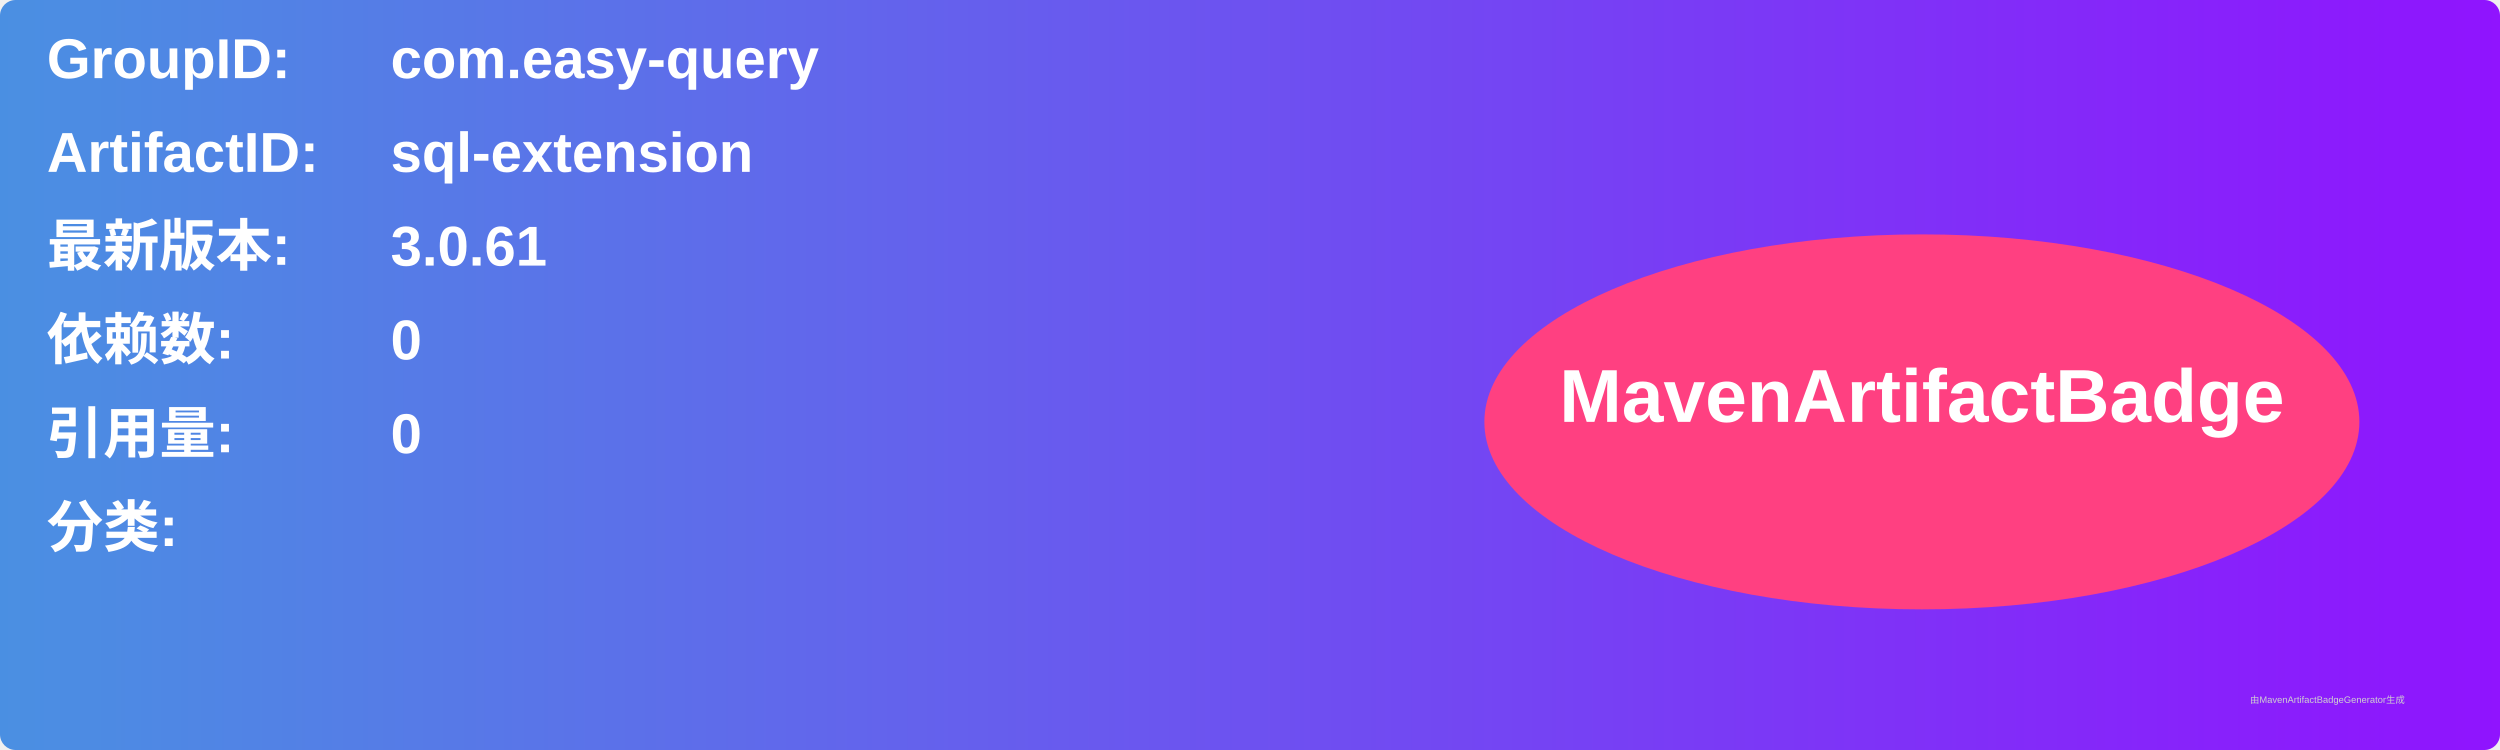
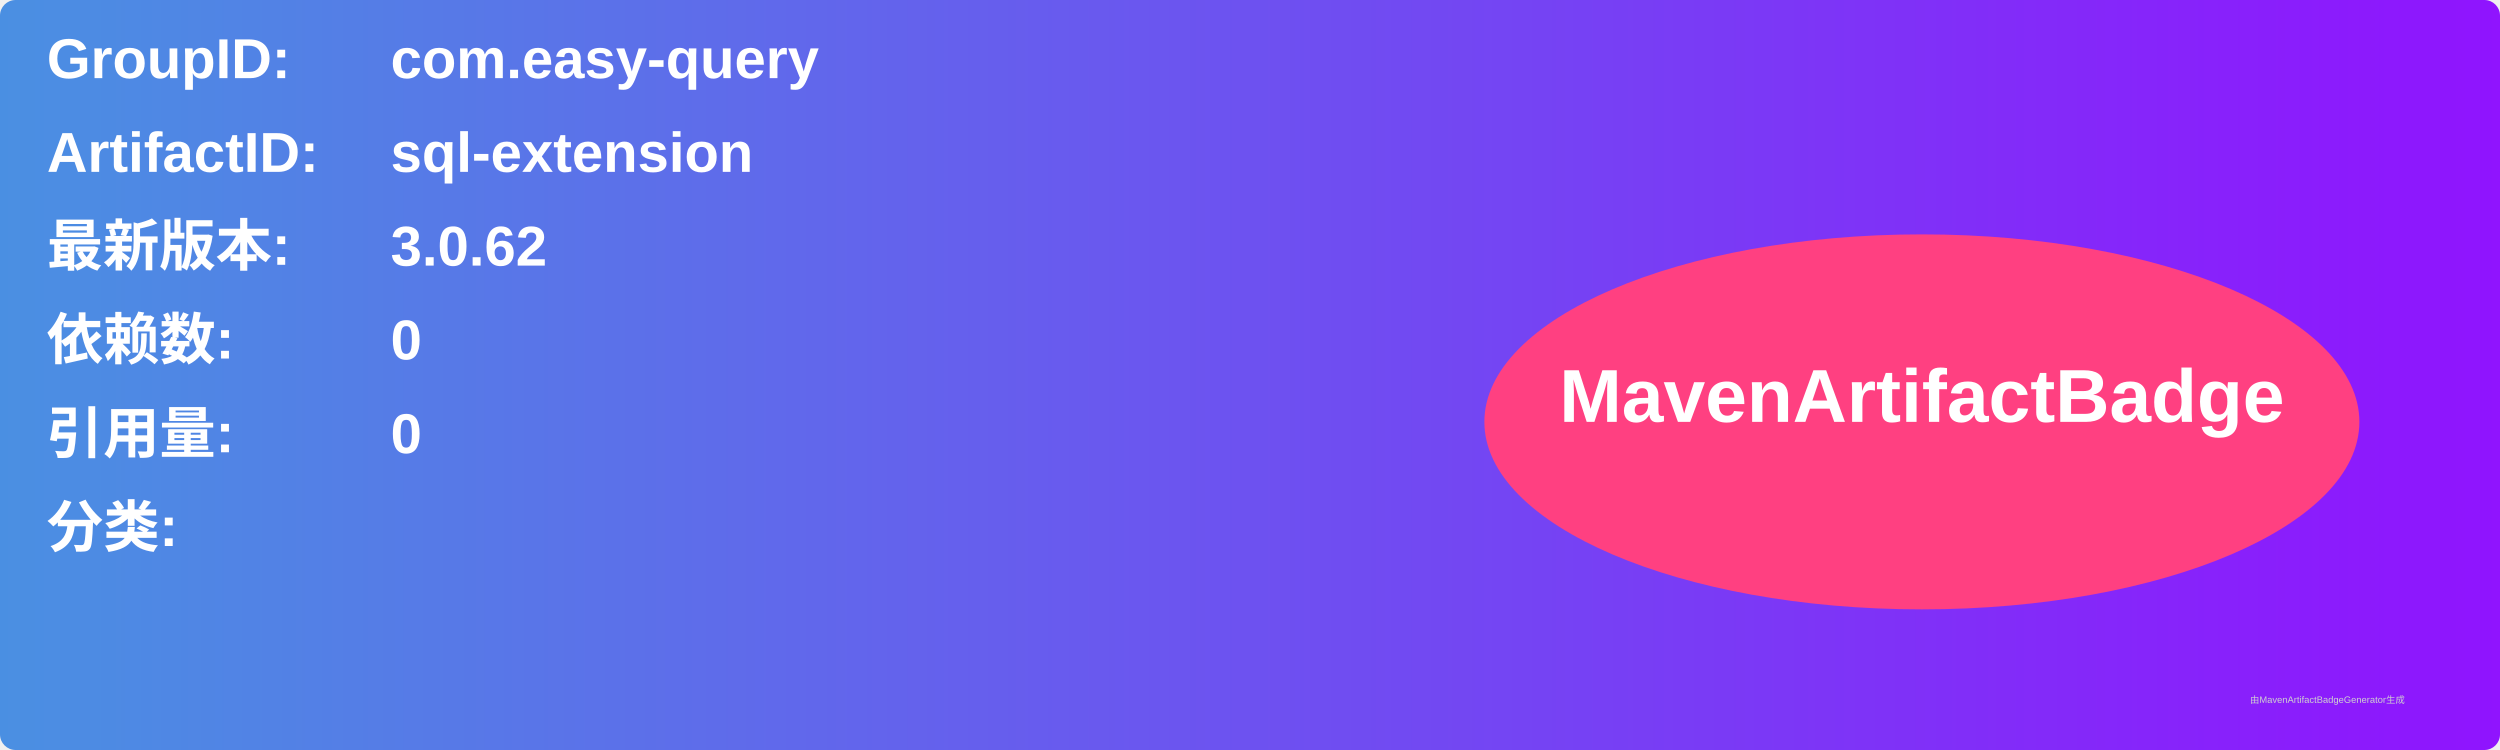
<svg xmlns="http://www.w3.org/2000/svg" width="800" height="240" viewBox="0 0 800 240">
  <linearGradient id="grad" x1="0%" y1="0%" x2="100%" y2="0%">
    <stop offset="0%" stop-color="#4a90e2" />
    <stop offset="100%" stop-color="#9013fe" />
  </linearGradient>
  <rect width="100%" height="100%" rx="5" ry="5" fill="url(#grad)" />
  <g transform="translate(15, 15)">
    <text x="0" y="10" font-family="Arial" font-size="18" fill="white" font-weight="bold" width="260">GroupID:</text>
    <text x="110" y="10" font-family="Arial" font-size="18" fill="white" font-weight="bold" width="460">com.easy-query</text>
    <text x="0" y="40" font-family="Arial" font-size="18" fill="white" font-weight="bold" width="260">ArtifactID:</text>
    <text x="110" y="40" font-family="Arial" font-size="18" fill="white" font-weight="bold" width="460">sql-extension</text>
    <text x="0" y="70" font-family="Arial" font-size="18" fill="white" font-weight="bold">最新版本:</text>
    <text x="110" y="70" font-family="Arial" font-size="18" fill="white" font-weight="bold">
-       <tspan font-weight="bold">3.0.61</tspan>
+       <tspan font-weight="bold">3.0.62</tspan>
    </text>
    <text x="0" y="100" font-family="Arial" font-size="18" fill="white" font-weight="bold">依赖数: </text>
    <text x="110" y="100" font-family="Arial" font-size="18" fill="white">
      <tspan font-weight="bold">0</tspan>
    </text>
    <text x="0" y="130" font-family="Arial" font-size="18" fill="white" font-weight="bold">引用量: </text>
    <text x="110" y="130" font-family="Arial" font-size="18" fill="white">
      <tspan font-weight="bold">0</tspan>
    </text>
    <text x="0" y="160" font-family="Arial" font-size="18" fill="white" font-weight="bold">分类:</text>
    <text x="10" y="190" font-family="Arial" font-size="10" fill="white">
      <tspan font-weight="bold" />
    </text>
    <ellipse cx="600" cy="120" rx="140" ry="60" fill="#ff4081" />
    <text x="600" y="120" text-anchor="middle" font-family="Arial" font-size="24" fill="white" font-weight="bold">MavenArtifactBadge</text>
  </g>
  <text x="720" y="225" font-family="Arial" font-size="3" fill="#d0d0d0">由MavenArtifactBadgeGenerator生成</text>
</svg>
